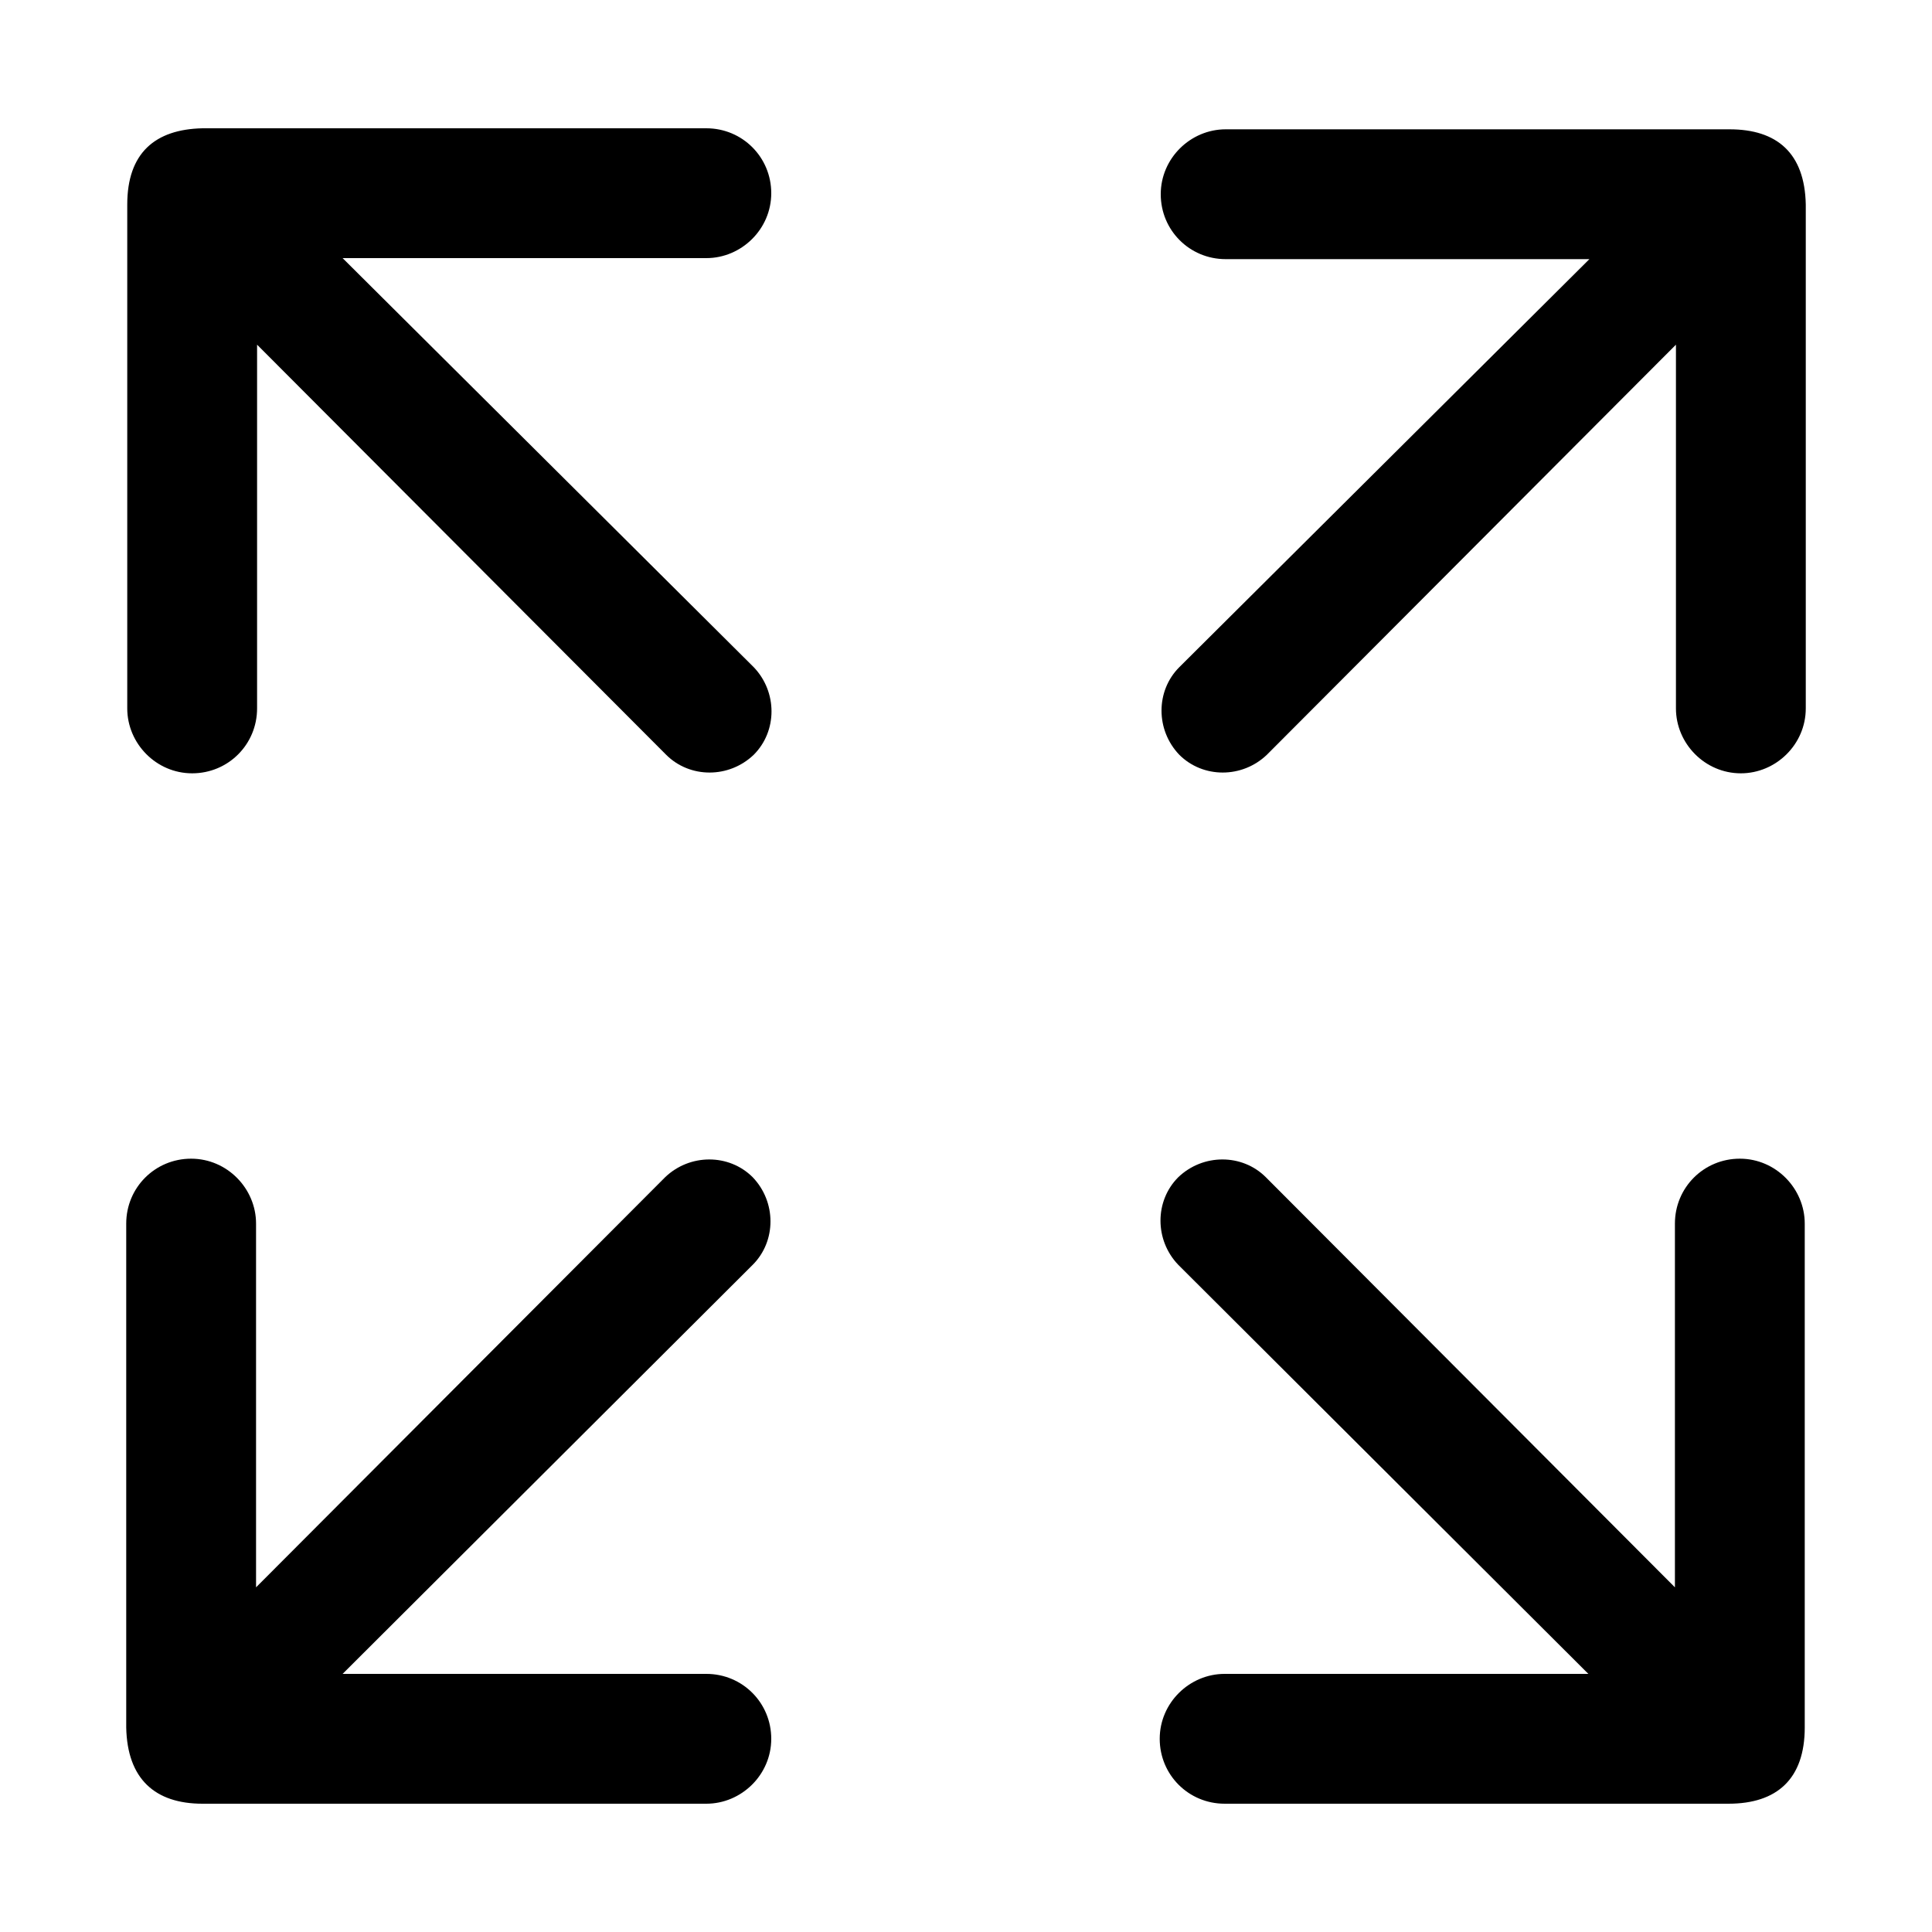
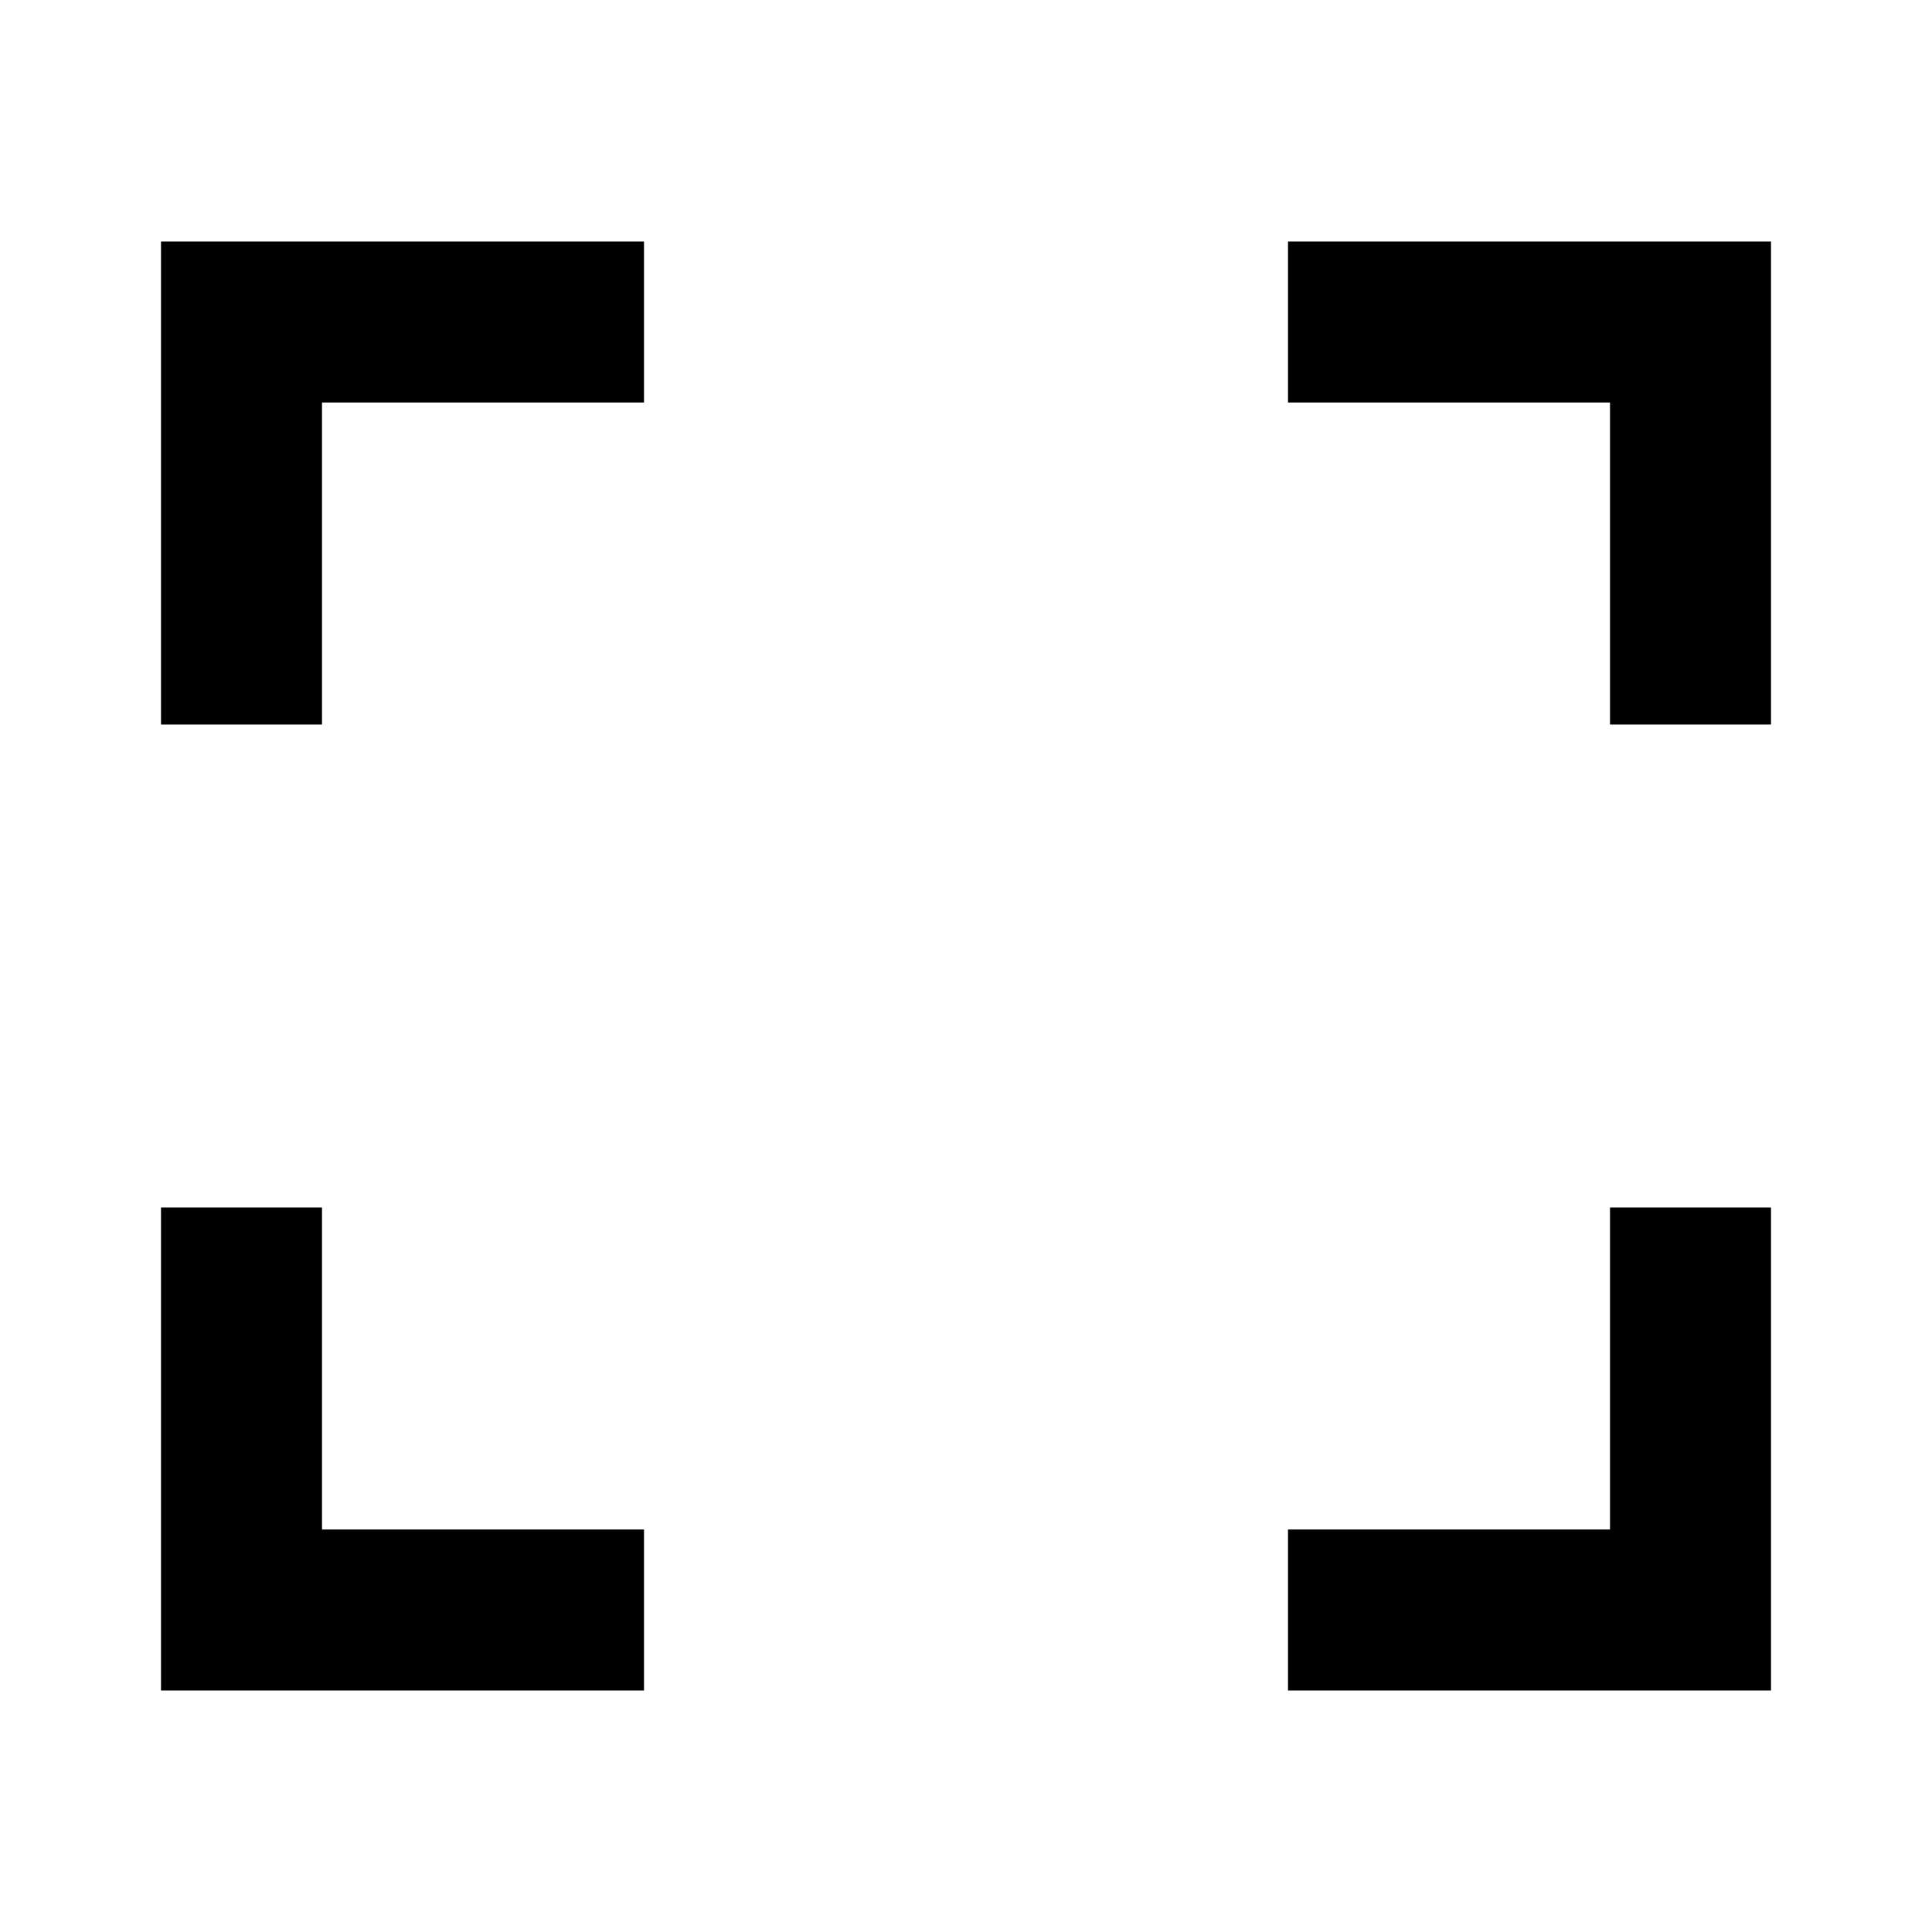
- <svg xmlns="http://www.w3.org/2000/svg" t="1628162431490" class="icon" viewBox="0 0 1024 1024" version="1.1" p-id="1260" width="128" height="128">
-   <path d="M67.447 108.407V375.467c0 18.569 15.292 34.406 34.406 34.406s34.406-15.292 34.406-34.406V182.682L353.075 400.043c12.561 12.561 33.314 12.561 46.421 0 12.561-12.561 12.561-33.314 0-46.421L181.589 136.806h192.785c18.569 0 34.406-15.292 34.406-34.406s-15.292-34.406-34.406-34.406H107.315c-25.122 0.546-39.868 13.107-39.868 40.414z m849.237-39.868H649.626c-18.569 0-34.406 15.292-34.406 34.406s15.292 34.406 34.406 34.406H842.411L625.05 353.621c-12.561 12.561-12.561 33.314 0 46.421 12.561 12.561 33.314 12.561 46.421 0l216.815-217.361V375.467c0 18.569 15.292 34.406 34.406 34.406 18.569 0 34.406-15.292 34.406-34.406V108.407c-0.546-27.307-15.292-39.868-40.414-39.868z m-809.37 887.467h267.059c18.569 0 34.406-15.292 34.406-34.406s-15.292-34.406-34.406-34.406H181.589L398.95 670.379c12.561-12.561 12.561-33.314 0-46.421-12.561-12.561-33.314-12.561-46.421 0L135.714 841.318V648.533c0-18.569-15.292-34.406-34.406-34.406S66.901 629.419 66.901 648.533v267.059c0.546 27.307 15.292 40.414 40.414 40.414z m849.237-40.414V648.533c0-18.569-15.292-34.406-34.406-34.406S887.74 629.419 887.74 648.533v192.785L670.925 623.957c-12.561-12.561-33.314-12.561-46.421 0-12.561 12.561-12.561 33.314 0 46.421l217.361 216.815H649.079c-18.569 0-34.406 15.292-34.406 34.406s15.292 34.406 34.406 34.406H916.139c25.668 0 40.414-13.107 40.414-40.414z" p-id="1261" />
+ <svg xmlns="http://www.w3.org/2000/svg" viewBox="0 0 24 24" fill="currentColor">
+   <path d="M8 3v2H4v4H2V3h6zM2 21v-6h2v4h4v2H2zm20 0h-6v-2h4v-4h2v6zm0-12h-2V5h-4V3h6v6z" />
</svg>
